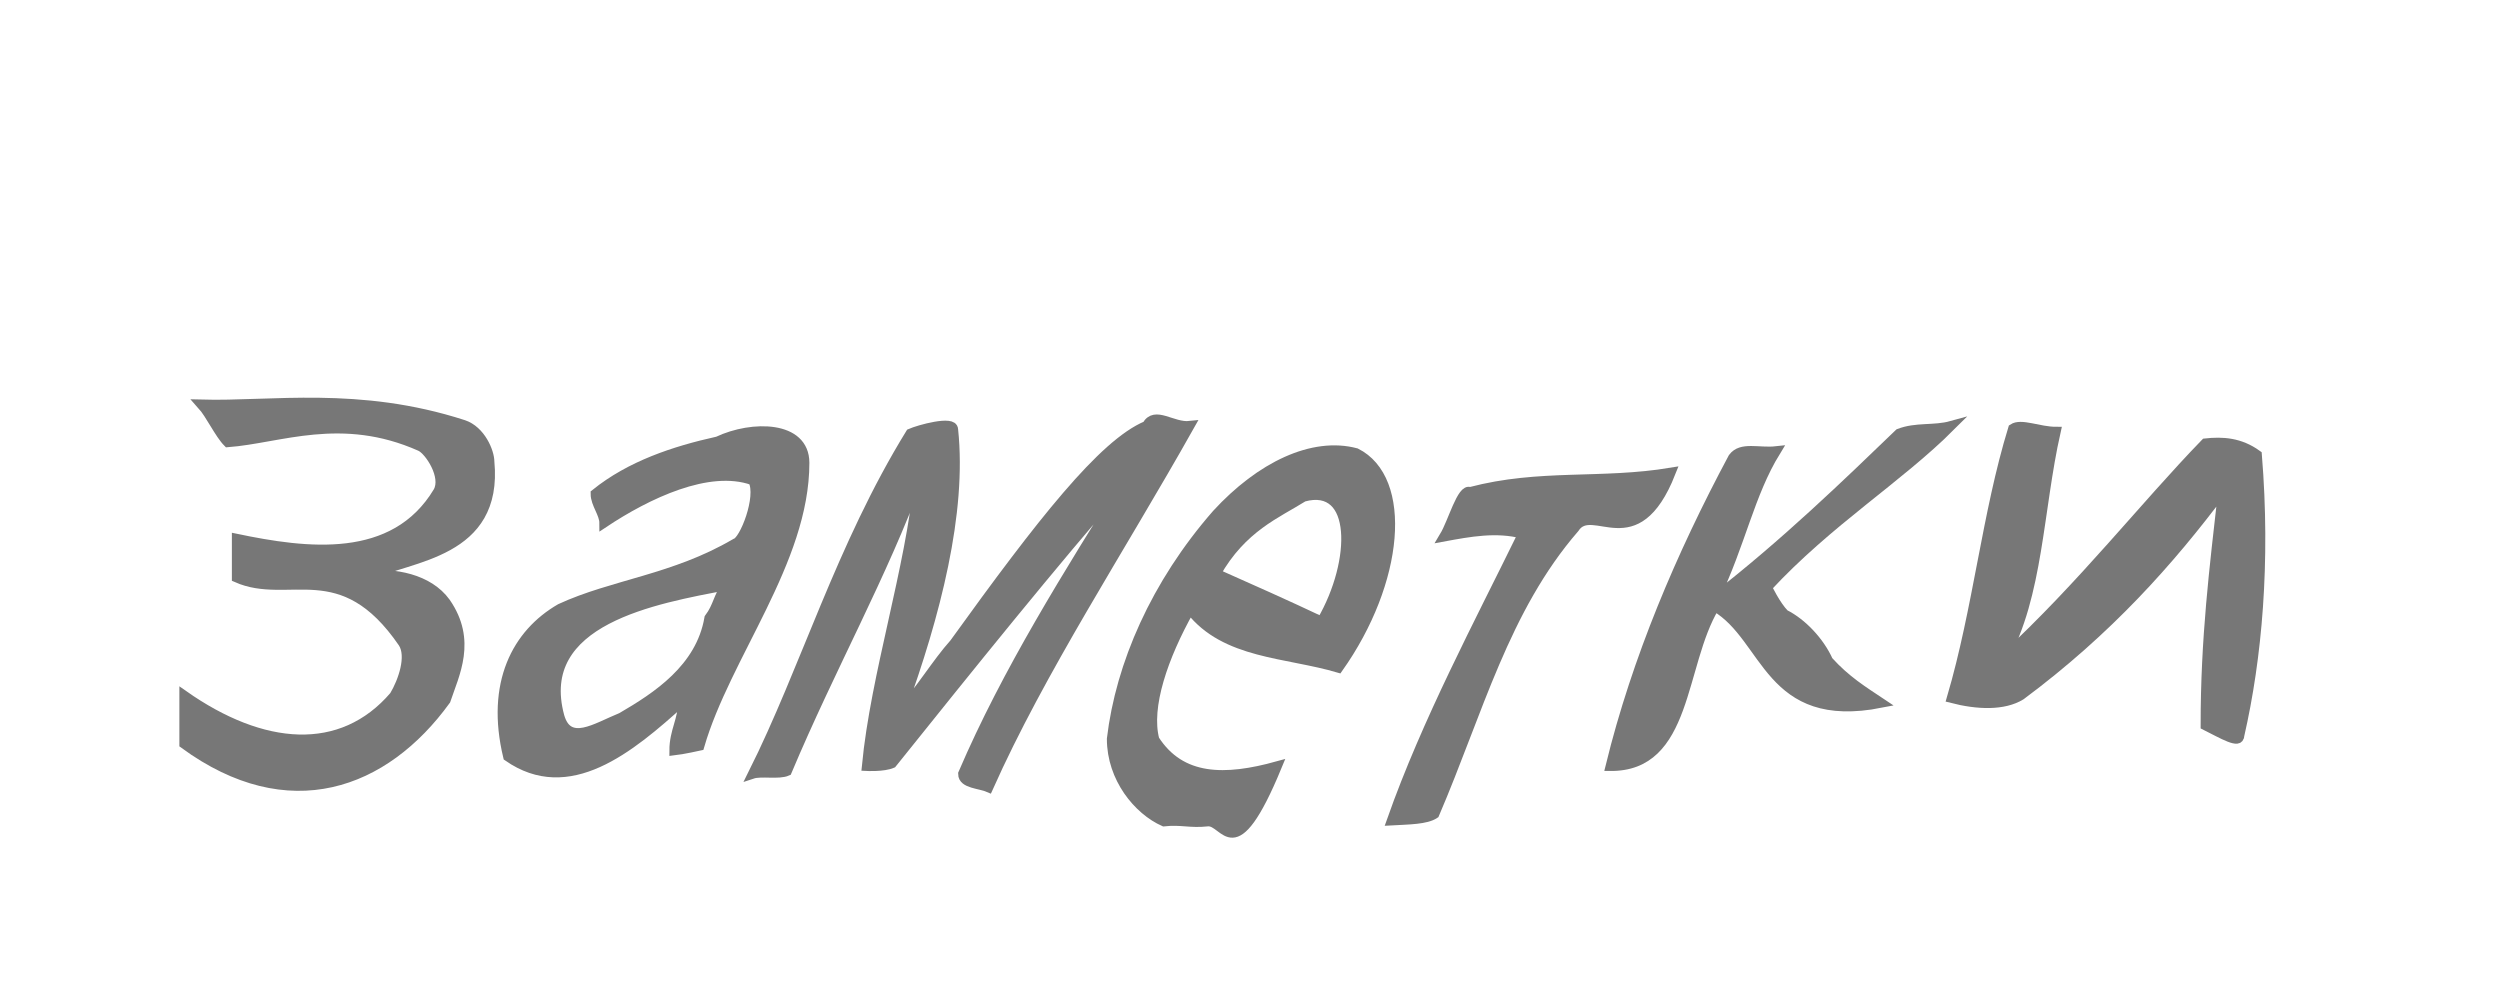
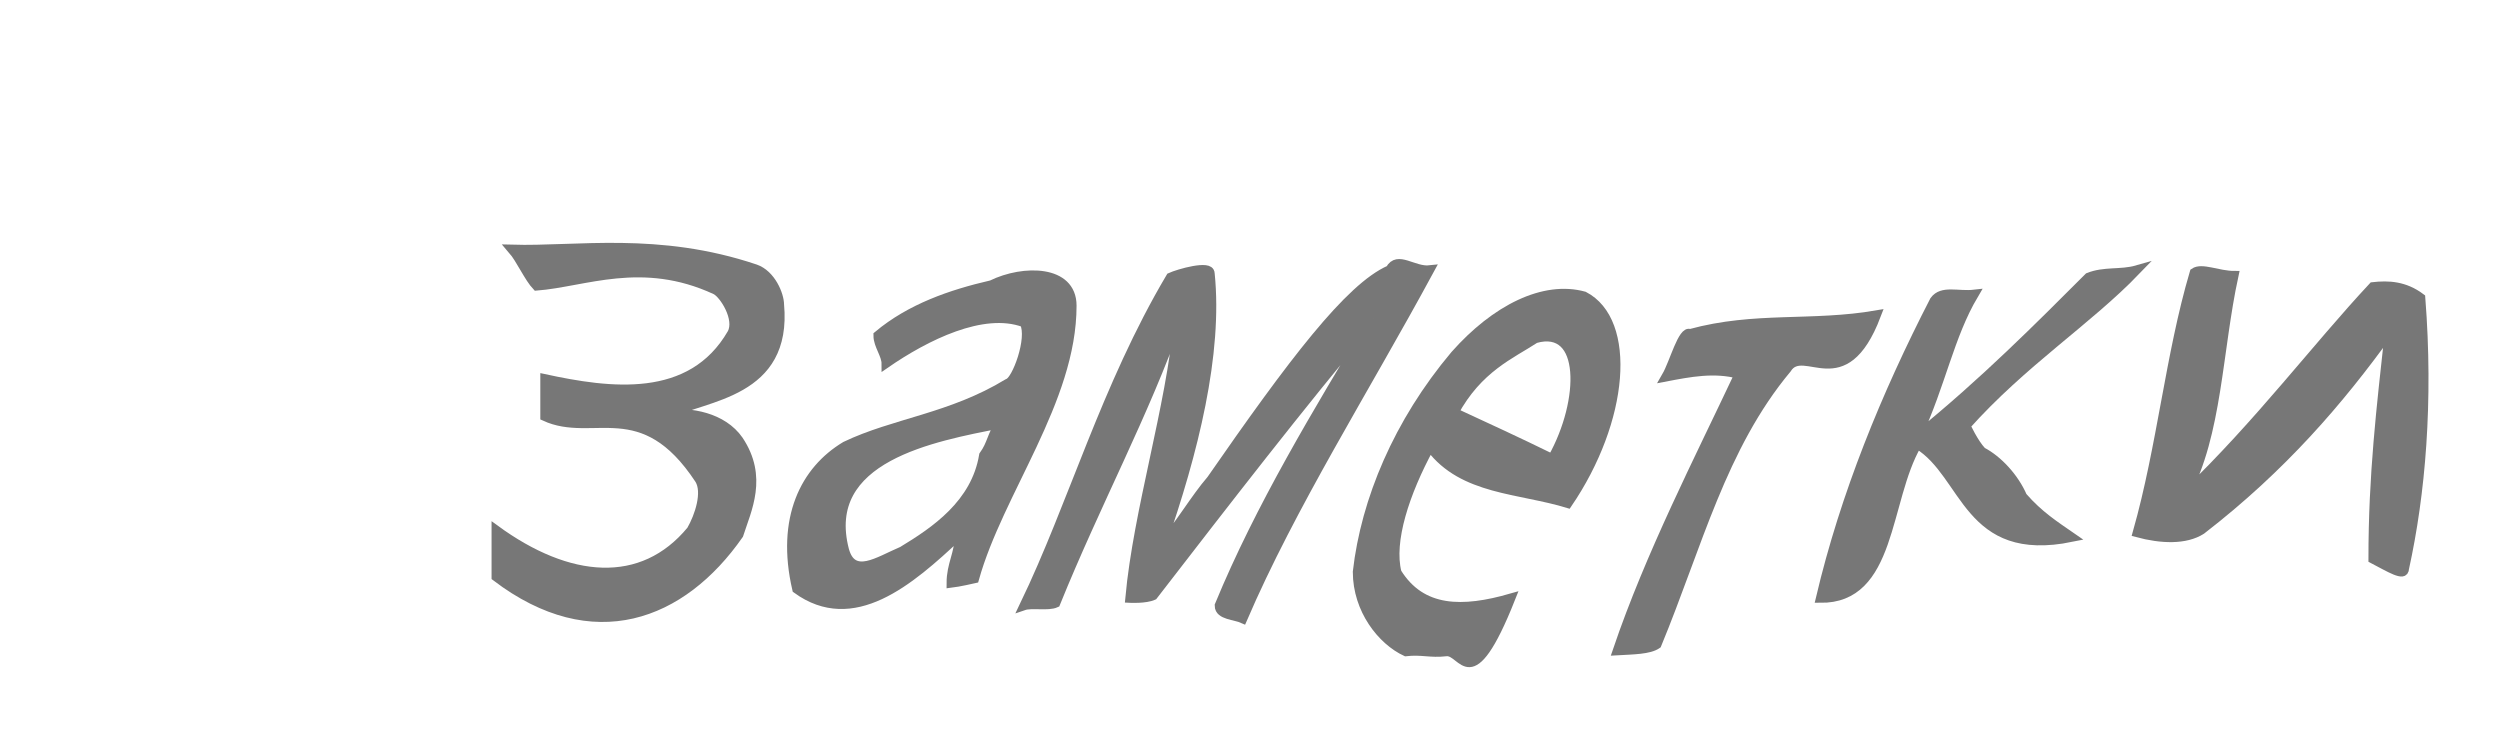
- <svg xmlns="http://www.w3.org/2000/svg" width="90" height="36">
-   <g style="stroke-miterlimit:10;stroke-width:1px" transform="scale(0.315 0.35) translate(4 -30)" fill="#777" stroke="#777">
+ <svg xmlns="http://www.w3.org/2000/svg" width="80" height="24">
+   <g style="stroke-miterlimit:10;stroke-width:1px" transform="scale(0.26 0.3) translate(44 -45)" fill="#777" stroke="#777">
    <path d="M38,89.2c5-2,15-2.3,14-11.7c0-1-1-3.2-3-3.8c-12-3.5-22-1.9-30-2.1c1,1,2,3,3,3.9c6-0.4,13-3.2,22,0.4c1,0.4,3,3.1,2,4.7c-5,7.5-15,6.3-23,4.8c0,1,0,3,0,4c6,2.4,12-2.5,19,6.7c1,1.4,0,4-1,5.5c-6,6.3-15,5.6-24-0.1c0,1,0,3,0,5c12,7.9,23,4.2,30-4.5c1-2.7,3-6.1,0-10C45,89.5,41,88.9,38,89.2L38,89.2z" />
    <path d="M78,75.4c-5,1-10,2.5-14,5.4c0,1,1,2,1,3c5-3,12-6,17-4.4c1,1.7-1,6.3-2,6.5c-7,3.7-14,4.2-20,6.7c-5,2.6-8,7.7-6,15.2c7,4.4,14-0.8,20-5.7c0,2-1,3.1-1,5.1c1-0.1,3-0.5,3-0.5c3-9.3,12-19,12-29.1C88,73.8,82,73.7,78,75.4L78,75.4z M77,93.6c-1,5.2-6,8.1-10,10.2c-3,1.1-6,3-7-0.1c-3-10,11-12.1,19-13.5C78,91.4,78,92.4,77,93.6L77,93.6z" />
    <path d="M105,96.2c-2,2-4,5-6,6.9c4-9.9,7-20.4,6-28.9c0-1-4,0-5,0.4c-8,11.7-12,24.2-18,35c1-0.3,3,0.1,4-0.3c5-10.7,11-20.3,15-30.2c-1,9.5-5,20.3-6,29.7c0,0,2,0.1,3-0.3c9-10.1,18-20.2,27-29.5c-7,10.1-14,20.1-19,30.6c0,1,2,1,3,1.4c6-12.1,15-24.4,23-37.2c-2,0.2-4-1.6-5,0C122,75.7,115,83.7,105,96.2L105,96.2z" />
    <path d="M151,76.6c-5-1.2-11,1.4-16,6.3c-7,7.2-11,15.5-12,23.1c0,4,3,7.3,6,8.5c2-0.2,3,0.2,5,0c2-0.2,3,5.2,8-5.7c-6,1.5-11,1.5-14-2.7c-1-3.4,1-8.6,4-13.4c4,4.6,11,4.4,17,6C156,89.8,157,79.3,151,76.6C151,76.6,151,76.6,151,76.6z M135,89c3-4.8,7-6.2,10-7.9c6-1.5,6,6.6,2,12.8C143,92.2,139,90.6,135,89L135,89z" />
    <path d="M161,85.2c3-0.5,6-1,9-0.3c-5,9.2-11,19.3-15,29.5c2-0.1,4-0.1,5-0.7c5-10.5,8-21.1,16-29.4c2-2.8,7,3.4,11-5.7c-8,1.2-15,0.1-23,2C163,80.2,162,83.7,161,85.2L161,85.2z" />
    <path d="M219,73.8c-2,0.5-4,0.1-6,0.8c-6,5.2-13,11.3-21,16.9c3-5.6,4-10.7,7-15.1c-2,0.2-4-0.5-5,0.7c-6,10.1-11,20.7-14,31.7c9,0.1,8-10.4,12-16.4c6,3.2,6,12.2,19,9.9c-2-1.2-4-2.3-6-4.3c-1-2-3-3.9-5-4.8c-1-0.9-2-2.8-2-2.8C205,83.6,213,79.2,219,73.8L219,73.8z" />
    <path d="M248,75.6c-7,6.5-14,14.6-23,22.1c4-6.4,4-15.3,6-23.3c-2,0-4-0.9-5-0.3c-3,8.8-4,18.5-7,27.7c3,0.7,6,0.8,8-0.3c10-6.7,17-13.8,23-21c-1,8-2,15.1-2,24.1c2,0.9,4,2,4,1c2-7.9,3-17.7,2-28.8C252,75.5,250,75.4,248,75.6C248,75.6,248,75.6,248,75.6z" />
  </g>
</svg>
